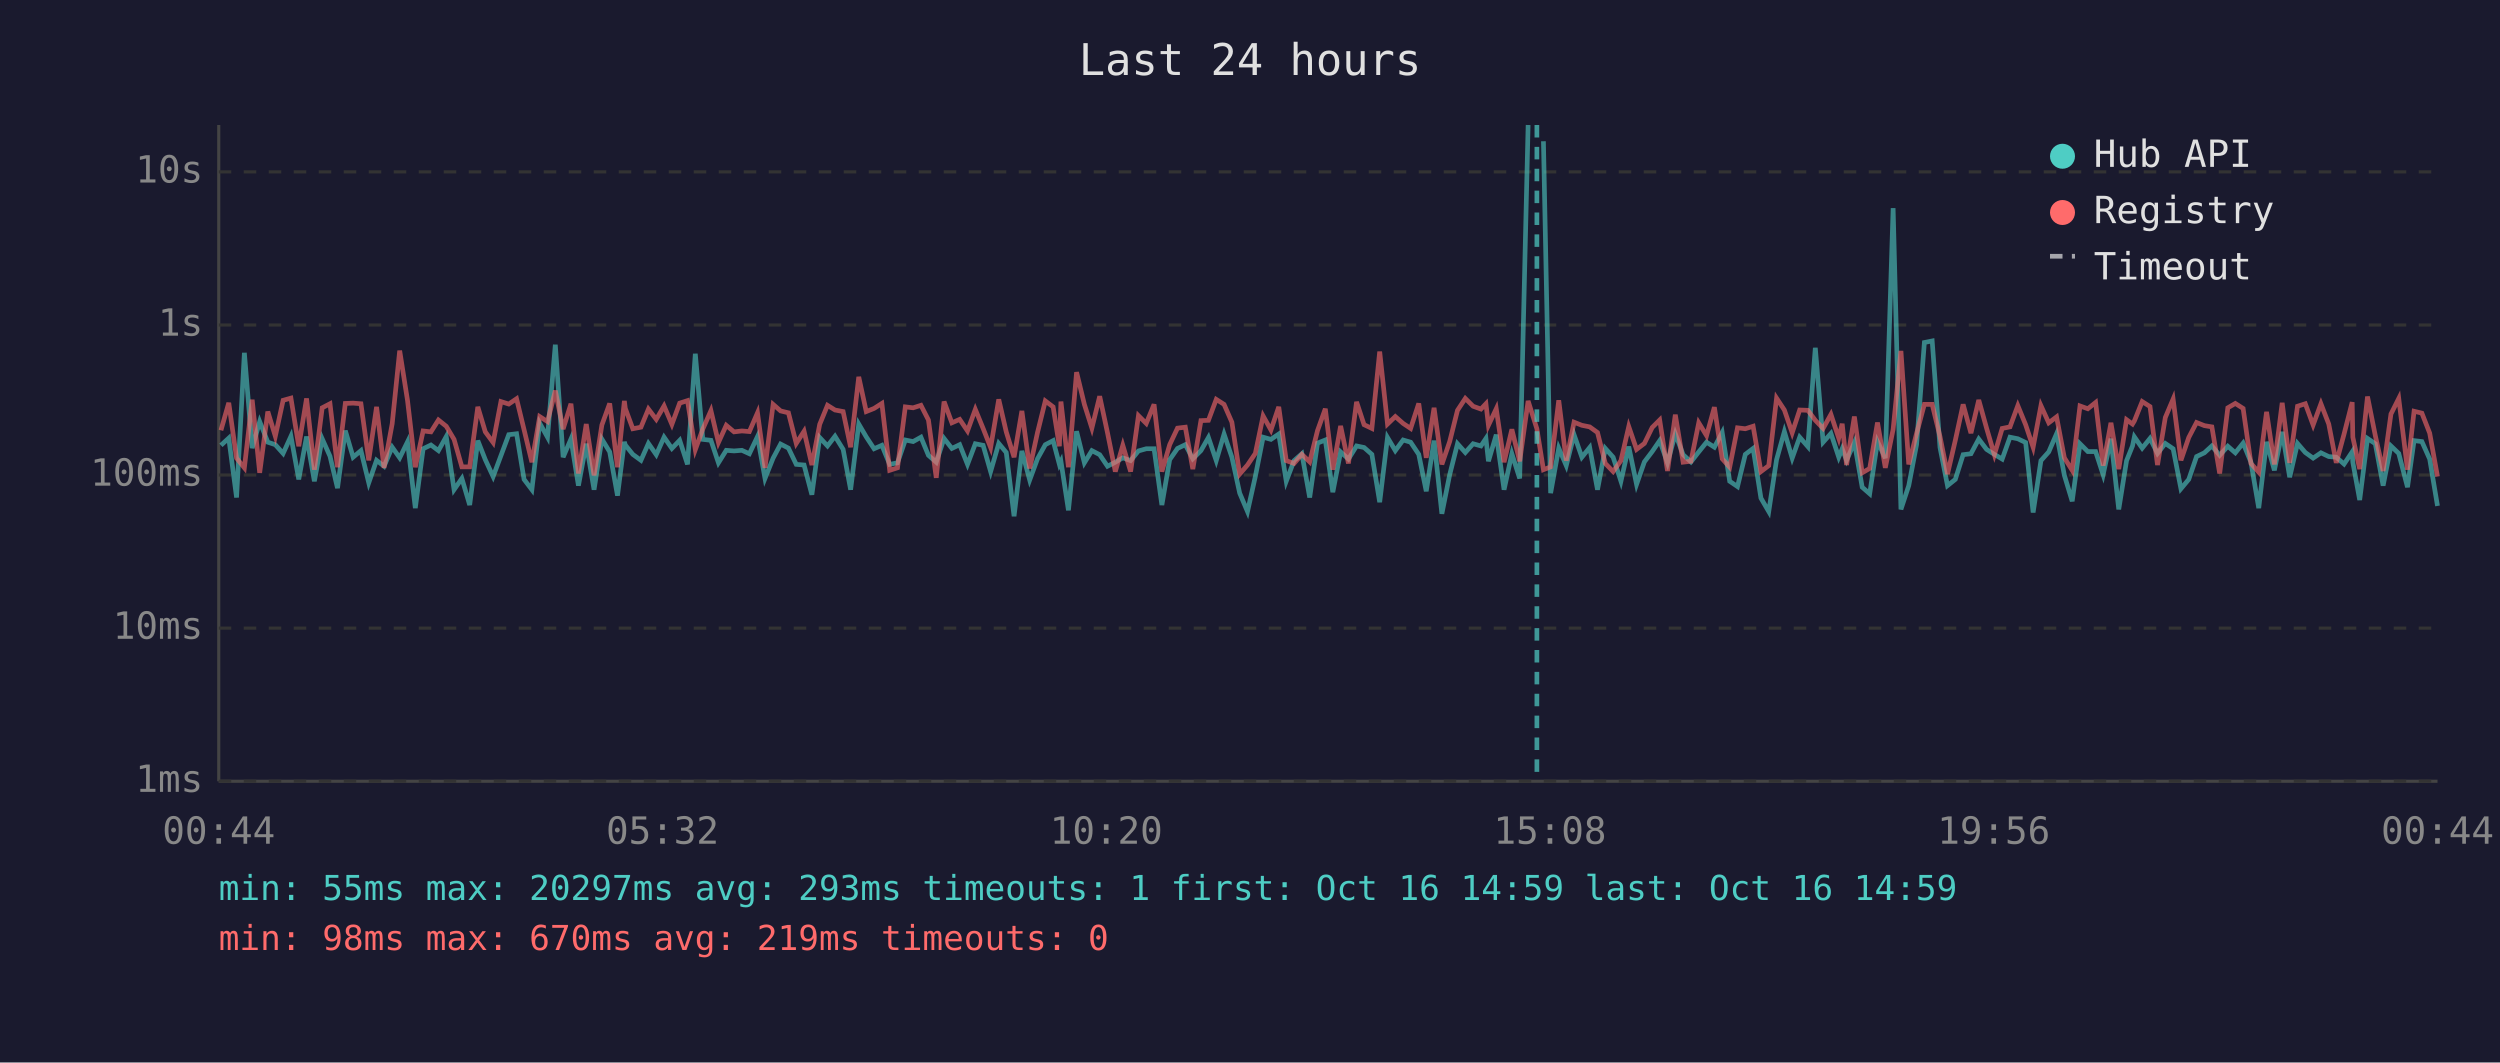
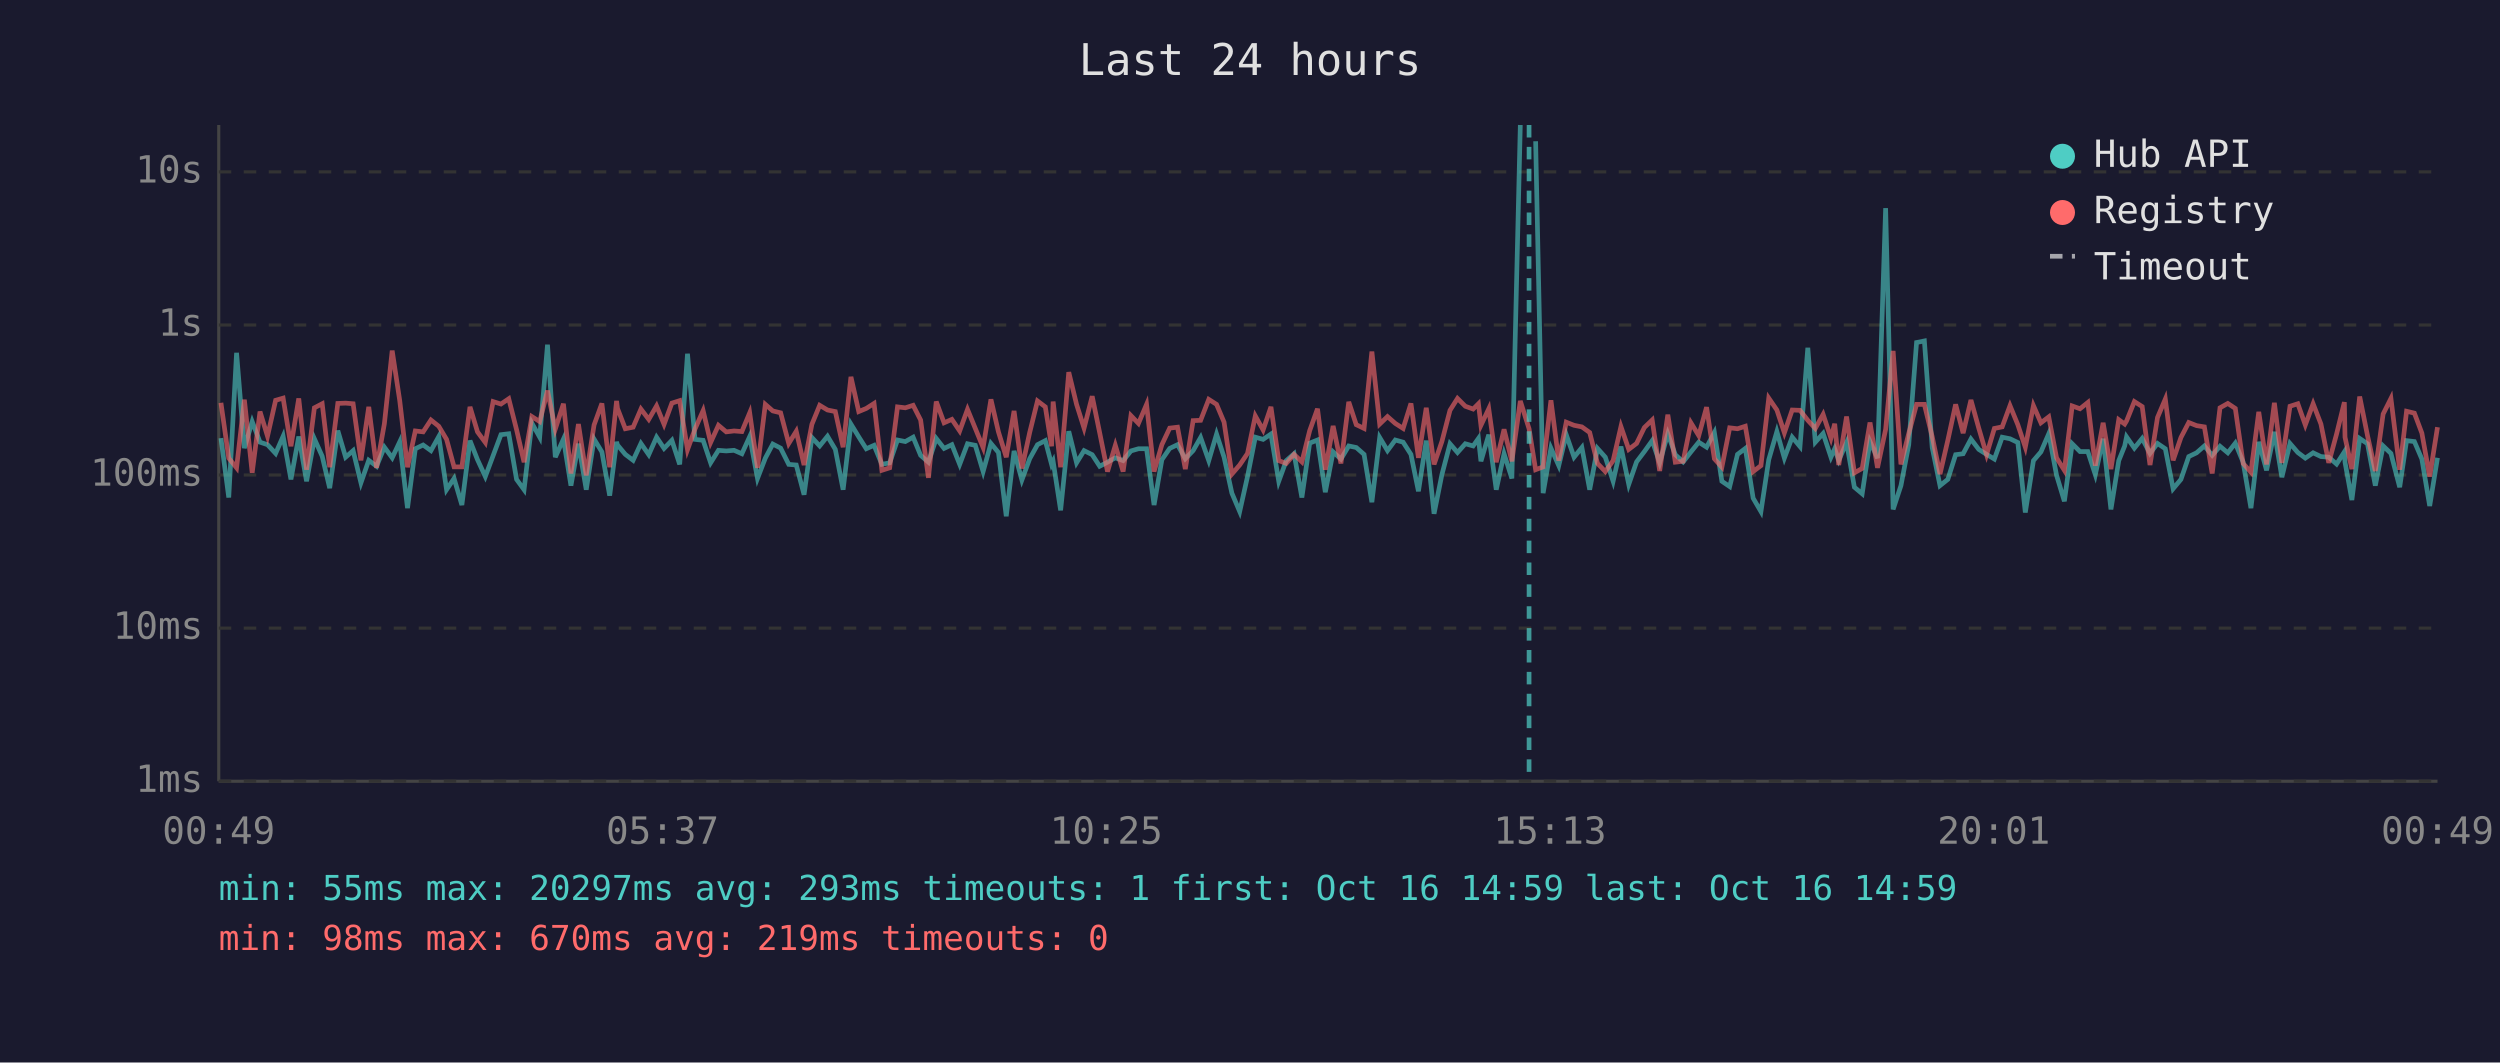
<svg xmlns="http://www.w3.org/2000/svg" viewBox="0 0 800 340" font-family="monospace" font-size="12">
  <rect width="800" height="340" fill="#1a1a2e" />
  <text x="400" y="24" fill="#e0e0e0" font-size="14" text-anchor="middle">Last 24 hours</text>
  <line x1="70" y1="40" x2="70" y2="250" stroke="#444" stroke-width="1" />
  <line x1="70" y1="250" x2="780" y2="250" stroke="#444" stroke-width="1" />
  <line x1="70" y1="250" x2="780" y2="250" stroke="#333" stroke-width="1" stroke-dasharray="4" />
  <text x="65" y="250" fill="#888" text-anchor="end" dominant-baseline="middle">1ms</text>
  <line x1="70" y1="201" x2="780" y2="201" stroke="#333" stroke-width="1" stroke-dasharray="4" />
  <text x="65" y="201" fill="#888" text-anchor="end" dominant-baseline="middle">10ms</text>
  <line x1="70" y1="152" x2="780" y2="152" stroke="#333" stroke-width="1" stroke-dasharray="4" />
  <text x="65" y="152" fill="#888" text-anchor="end" dominant-baseline="middle">100ms</text>
  <line x1="70" y1="104" x2="780" y2="104" stroke="#333" stroke-width="1" stroke-dasharray="4" />
  <text x="65" y="104" fill="#888" text-anchor="end" dominant-baseline="middle">1s</text>
  <line x1="70" y1="55" x2="780" y2="55" stroke="#333" stroke-width="1" stroke-dasharray="4" />
  <text x="65" y="55" fill="#888" text-anchor="end" dominant-baseline="middle">10s</text>
-   <text x="70" y="270" fill="#888" text-anchor="middle">00:44</text>
-   <text x="212" y="270" fill="#888" text-anchor="middle">05:32</text>
-   <text x="354" y="270" fill="#888" text-anchor="middle">10:20</text>
-   <text x="496" y="270" fill="#888" text-anchor="middle">15:08</text>
-   <text x="638" y="270" fill="#888" text-anchor="middle">19:56</text>
-   <text x="780" y="270" fill="#888" text-anchor="middle">00:44</text>
-   <polyline points="70.7,142.5 73.2,140.2 75.7,159.2 78.2,112.9 80.7,143.4 83.1,134.9 85.7,141.5 88.1,142.3 90.6,145.1 93.1,139.6 95.6,153.4 98.1,139.7 100.6,154.0 103.1,140.4 105.6,146.0 108.0,156.2 110.5,137.8 113.0,146.3 115.5,144.2 118.0,154.5 120.5,147.3 122.9,149.2 125.5,143.1 127.9,146.5 130.4,141.4 132.9,162.6 135.4,143.6 137.9,142.4 140.3,144.2 142.8,139.7 145.3,156.7 147.8,153.1 150.3,161.6 152.9,141.0 155.3,147.1 157.8,152.5 160.3,145.8 162.8,139.1 165.3,138.8 167.7,153.4 170.2,156.7 172.7,135.4 175.2,139.9 177.7,110.3 180.2,146.3 182.7,140.5 185.1,155.4 187.6,142.0 190.1,156.7 192.6,140.5 195.1,144.6 197.6,158.6 199.8,141.4 200.1,142.4 202.5,145.4 205.1,147.3 207.5,141.9 210.0,145.5 212.5,139.9 215.0,143.5 217.5,140.9 220.0,148.6 222.5,113.2 224.9,140.6 227.5,140.9 229.9,148.1 232.4,144.1 234.9,144.3 237.4,144.1 239.8,145.2 242.4,139.7 244.8,153.1 247.4,146.6 249.8,142.1 252.3,143.4 254.8,148.6 257.3,148.8 259.8,158.3 262.3,140.0 264.8,142.7 267.2,139.6 269.8,143.8 272.2,156.7 274.8,135.7 277.2,139.8 279.7,143.6 282.2,142.5 284.7,148.6 287.2,148.1 289.7,140.8 292.2,141.3 294.7,139.9 297.1,145.7 299.6,147.9 302.1,140.3 304.6,143.5 307.1,142.3 309.6,148.6 312.1,142.0 314.6,142.5 317.0,150.9 319.6,141.9 322.0,144.8 324.5,165.2 327.0,144.3 329.5,153.6 332.0,146.8 334.5,142.3 337.0,141.0 339.0,148.6 339.5,147.6 341.9,163.3 344.5,138.0 347.0,148.1 349.4,144.2 351.9,145.5 354.4,149.2 356.9,147.9 359.3,146.5 361.8,147.4 364.3,144.3 366.8,143.6 369.3,143.6 371.8,161.6 374.3,147.1 376.8,143.5 379.3,142.3 381.7,146.8 384.3,144.2 386.7,140.0 389.2,147.4 391.7,138.9 394.2,146.3 396.7,157.8 399.2,163.7 401.7,152.5 404.2,139.9 406.7,140.6 409.2,138.9 411.6,154.0 414.1,147.4 416.6,145.2 419.1,159.2 421.6,141.8 424.1,140.8 426.5,157.5 429.0,144.6 431.5,146.9 434.1,142.7 436.5,143.2 439.0,145.4 441.5,160.7 444.0,140.0 446.5,144.2 449.0,140.8 451.4,141.5 454.0,145.4 456.4,157.2 458.9,141.0 461.4,164.4 463.9,151.9 466.4,142.0 468.9,144.8 471.4,142.0 473.9,142.7 475.5,140.3 476.3,147.6 478.8,139.1 481.3,156.7 483.8,145.2 486.3,153.1 489.0,40.0" fill="none" stroke="#4ecdc4" stroke-width="1.5" opacity="0.6" />
-   <polyline points="493.9,45.2 496.2,157.8 498.8,143.4 501.2,149.0 503.7,139.1 506.2,146.3 508.7,143.2 511.2,156.7 513.7,143.5 516.2,146.3 518.7,154.0 521.2,142.9 523.7,155.0 526.2,147.8 528.7,144.5 531.1,141.0 533.6,148.1 536.1,138.8 538.6,145.5 541.1,147.8 543.6,144.6 546.1,141.5 548.6,143.1 551.1,138.4 553.5,154.0 556.0,155.7 558.5,145.4 561.0,143.5 563.5,159.4 566.0,163.7 568.5,147.1 571.0,138.1 573.5,146.6 575.9,139.9 578.5,142.9 580.9,111.3 583.4,141.5 585.9,138.7 588.4,146.3 589.5,143.6 590.9,147.3 593.4,141.6 595.9,155.9 598.3,158.0 600.8,141.3 603.3,146.6 605.8,66.6 608.3,163.0 610.8,155.4 613.3,142.3 615.8,109.6 618.3,109.1 620.8,143.2 623.2,155.4 625.7,153.4 628.2,145.5 630.7,145.2 633.2,140.5 635.7,143.8 638.2,145.4 640.7,146.9 643.2,139.9 645.7,140.4 648.2,141.6 650.6,164.0 653.1,147.4 655.6,144.6 658.1,138.8 660.6,152.1 663.1,160.4 665.6,142.0 668.1,144.5 670.6,144.5 673.0,151.9 675.5,140.4 678.0,163.0 680.5,147.4 682.4,142.7 683.0,139.8 685.5,143.4 688.0,140.3 690.4,145.1 692.9,141.9 695.4,143.6 697.9,156.4 700.4,153.4 702.9,146.1 705.4,144.9 707.8,142.7 710.3,145.7 712.9,142.8 715.3,144.9 717.8,141.8 720.3,147.9 722.8,162.6 725.3,141.4 727.8,150.5 730.3,138.2 732.7,152.7 735.2,141.9 737.7,144.8 740.2,146.6 742.7,144.9 745.2,146.1 747.6,146.3 750.1,148.5 752.7,144.6 752.9,147.9 755.1,160.0 757.6,140.3 760.1,142.0 762.6,155.4 765.1,142.7 767.6,145.1 770.4,155.9 772.5,141.0 775.0,141.3 777.5,146.9 780.0,161.9" fill="none" stroke="#4ecdc4" stroke-width="1.5" opacity="0.6" />
-   <polyline points="70.7,137.7 73.2,128.9 75.7,146.6 78.2,149.7 80.7,127.9 83.1,151.3 85.7,131.7 88.1,139.6 90.6,128.1 93.1,127.4 95.6,142.8 98.1,127.5 100.6,150.3 103.1,130.5 105.6,129.2 108.0,149.5 110.5,129.1 113.0,129.0 115.5,129.2 118.0,147.3 120.5,130.2 122.9,149.7 125.5,135.6 127.9,112.2 130.4,128.1 132.9,149.5 135.4,137.9 137.9,138.2 140.3,134.4 142.8,136.4 145.3,140.6 147.8,149.4 150.3,149.4 152.9,130.2 155.3,138.2 157.8,141.6 160.3,128.5 162.8,129.3 165.3,127.6 167.7,137.5 170.2,147.9 172.7,133.3 175.2,134.9 177.7,125.0 180.2,137.3 182.7,129.2 185.1,151.5 187.6,135.7 190.1,152.1 192.6,136.0 195.1,129.1 197.6,149.5 199.8,128.3 200.1,130.7 202.5,137.2 205.1,136.7 207.5,130.9 210.0,134.2 212.5,129.9 215.0,135.8 217.5,129.0 220.0,128.2 222.5,143.9 224.9,137.3 227.5,131.4 229.9,141.6 232.4,136.1 234.9,138.2 237.4,137.9 239.8,138.1 242.4,132.1 244.8,149.7 247.4,129.4 249.8,131.5 252.3,132.1 254.8,141.9 257.3,138.0 259.8,148.8 262.3,135.8 264.8,129.7 267.2,131.2 269.8,131.7 272.2,143.1 274.8,120.6 277.2,131.7 279.7,130.7 282.2,129.1 284.7,150.5 287.2,149.7 289.7,130.2 292.2,130.5 294.7,129.7 297.1,134.4 299.6,152.9 302.1,128.5 304.6,135.3 307.1,134.2 309.6,137.9 312.1,131.0 314.6,137.1 317.0,143.2 319.6,127.8 322.0,138.2 324.5,146.3 327.0,131.5 329.5,149.9 332.0,138.4 334.5,128.3 337.0,130.2 339.0,142.8 339.5,128.5 341.9,149.5 344.5,119.1 347.0,129.4 349.4,137.0 351.9,126.8 354.4,138.5 356.9,150.9 359.3,142.5 361.8,150.9 364.3,133.0 366.8,135.5 369.3,129.4 371.8,150.9 374.3,142.3 376.8,137.0 379.3,136.7 381.7,150.1 384.3,134.6 386.7,134.5 389.2,127.8 391.7,129.4 394.2,135.1 396.7,151.7 399.2,148.8 401.7,145.1 404.2,133.1 406.7,137.6 409.2,130.2 411.6,147.4 414.1,148.3 416.6,145.4 419.1,147.8 421.6,137.8 424.1,130.8 426.5,150.3 429.0,136.3 431.5,148.3 434.1,128.6 436.5,135.9 439.0,137.1 441.5,112.5 444.0,135.7 446.5,133.3 449.0,135.5 451.4,137.1 454.0,129.1 456.4,146.5 458.9,130.5 461.4,148.6 463.9,141.3 466.4,131.3 468.9,127.5 471.4,130.0 473.9,130.9 475.5,129.2 476.3,136.1 478.8,130.8 481.3,147.9 483.8,137.4 486.3,147.6 489.0,128.3 491.8,137.2 493.9,150.3 496.2,149.4 498.8,128.1 501.2,147.4 503.7,135.1 506.2,136.1 508.7,136.6 511.2,138.4 513.7,148.3 516.2,150.9 518.7,147.4 521.2,136.5 523.7,143.8 526.2,141.9 528.7,136.8 531.1,134.4 533.6,150.7 536.1,132.7 538.6,147.9 541.1,147.6 543.6,135.3 546.1,139.4 548.6,130.3 551.1,146.8 553.5,149.5 556.0,136.9 558.5,137.2 561.0,136.4 563.5,150.9 566.0,149.0 568.5,127.4 571.0,131.2 573.5,138.5 575.9,131.2 578.5,131.3 580.9,134.5 583.4,137.1 585.9,132.6 588.4,140.2 589.5,135.6 590.9,148.8 593.4,133.3 595.9,151.3 598.3,149.9 600.8,135.2 603.3,149.7 605.8,137.4 608.3,112.3 610.8,148.6 613.3,138.7 615.8,129.4 618.3,129.4 620.8,139.7 623.2,151.7 625.7,140.9 628.2,129.4 630.7,138.6 633.2,128.0 635.7,137.0 638.2,145.5 640.7,137.1 643.2,136.6 645.7,129.8 648.2,135.9 650.6,143.1 653.1,129.8 655.6,135.3 658.1,133.4 660.6,146.5 663.1,150.5 665.6,129.9 668.1,130.8 670.6,128.8 673.0,149.0 675.5,135.3 678.0,150.1 680.5,134.3 682.4,135.7 683.0,134.7 685.5,128.5 688.0,130.1 690.4,148.8 692.9,133.6 695.4,127.7 697.9,147.3 700.4,140.0 702.9,135.2 705.4,136.2 707.8,136.6 710.3,151.5 712.9,130.5 715.3,129.1 717.8,130.7 720.3,148.3 722.8,151.1 725.3,131.8 727.8,148.6 730.3,128.9 732.7,148.1 735.2,130.0 737.7,129.2 740.2,136.0 742.7,129.2 745.2,135.7 747.6,148.1 750.1,138.9 752.7,128.7 752.9,139.9 755.1,150.1 757.6,126.9 760.1,139.4 762.6,150.7 765.1,132.5 767.6,127.5 770.4,150.3 772.5,131.6 775.0,132.2 777.5,138.6 780.0,152.5" fill="none" stroke="#ff6b6b" stroke-width="1.5" opacity="0.6" />
-   <line x1="491.8" y1="40" x2="491.8" y2="250" stroke="#4ecdc4" stroke-width="1.5" stroke-dasharray="4,3" opacity="0.7" />
+   <text x="70" y="270" fill="#888" text-anchor="middle">00:49</text>
+   <text x="212" y="270" fill="#888" text-anchor="middle">05:37</text>
+   <text x="354" y="270" fill="#888" text-anchor="middle">10:25</text>
+   <text x="496" y="270" fill="#888" text-anchor="middle">15:13</text>
+   <text x="638" y="270" fill="#888" text-anchor="middle">20:01</text>
+   <text x="780" y="270" fill="#888" text-anchor="middle">00:49</text>
+   <polyline points="70.7,140.2 73.2,159.2 75.7,112.9 78.2,143.4 80.7,134.9 83.2,141.5 85.6,142.3 88.2,145.1 90.6,139.6 93.1,153.4 95.6,139.7 98.1,154.0 100.6,140.4 103.1,146.0 105.5,156.2 108.1,137.8 110.6,146.3 113.0,144.2 115.5,154.5 118.0,147.3 120.5,149.2 123.0,143.1 125.5,146.5 127.9,141.4 130.4,162.6 132.9,143.6 135.4,142.4 137.9,144.2 140.4,139.7 142.9,156.7 145.3,153.1 147.8,161.6 150.4,141.0 152.8,147.1 155.3,152.5 157.8,145.8 160.3,139.1 162.8,138.8 165.3,153.4 167.7,156.7 170.2,135.4 172.7,139.9 175.2,110.3 177.7,146.3 180.3,140.5 182.7,155.4 185.1,142.0 187.6,156.7 190.1,140.5 192.6,144.6 195.1,158.6 197.3,141.4 197.6,142.4 200.1,145.4 202.6,147.3 205.1,141.9 207.6,145.5 210.1,139.9 212.5,143.5 215.0,140.9 217.5,148.6 220.0,113.2 222.4,140.6 225.0,140.9 227.4,148.1 229.9,144.1 232.4,144.3 234.9,144.1 237.4,145.2 239.9,139.7 242.4,153.1 244.9,146.6 247.3,142.1 249.8,143.4 252.4,148.6 254.8,148.8 257.3,158.3 259.8,140.0 262.3,142.7 264.8,139.6 267.3,143.8 269.8,156.7 272.3,135.7 274.8,139.8 277.2,143.6 279.7,142.5 282.2,148.6 284.7,148.1 287.2,140.8 289.7,141.3 292.2,139.9 294.6,145.7 297.1,147.9 299.6,140.3 302.1,143.5 304.6,142.3 307.1,148.6 309.6,142.0 312.1,142.5 314.6,150.9 317.1,141.9 319.5,144.8 322.0,165.2 324.5,144.3 327.0,153.6 329.5,146.8 332.0,142.3 334.5,141.0 336.5,148.6 337.0,147.6 339.4,163.3 342.0,138.0 344.5,148.1 346.9,144.2 349.5,145.5 351.9,149.2 354.4,147.9 356.9,146.5 359.4,147.4 361.9,144.3 364.3,143.6 366.9,143.6 369.3,161.6 371.8,147.1 374.3,143.5 376.8,142.3 379.3,146.8 381.8,144.2 384.2,140.0 386.8,147.4 389.3,138.9 391.7,146.3 394.2,157.8 396.7,163.7 399.2,152.5 401.7,139.9 404.2,140.6 406.7,138.9 409.2,154.0 411.6,147.4 414.1,145.2 416.6,159.2 419.1,141.8 421.6,140.8 424.1,157.5 426.6,144.6 429.1,146.9 431.6,142.7 434.0,143.2 436.5,145.4 439.0,160.7 441.5,140.0 444.0,144.2 446.5,140.8 449.0,141.5 451.5,145.4 453.9,157.2 456.4,141.0 458.9,164.4 461.4,151.9 464.0,142.0 466.4,144.8 468.9,142.0 471.4,142.7 473.1,140.3 473.9,147.6 476.4,139.1 478.8,156.7 481.3,145.2 483.8,153.1 486.5,40.0" fill="none" stroke="#4ecdc4" stroke-width="1.5" opacity="0.6" />
+   <polyline points="491.4,45.2 493.8,157.8 496.3,143.4 498.8,149.0 501.2,139.1 503.7,146.3 506.2,143.2 508.7,156.7 511.2,143.5 513.7,146.3 516.2,154.0 518.7,142.9 521.2,155.0 523.7,147.8 526.2,144.5 528.7,141.0 531.1,148.1 533.7,138.8 536.1,145.5 538.6,147.8 541.1,144.6 543.6,141.5 546.1,143.1 548.6,138.4 551.0,154.0 553.5,155.7 556.0,145.4 558.5,143.5 561.0,159.4 563.5,163.7 566.0,147.1 568.6,138.1 571.0,146.6 573.5,139.9 576.0,142.9 578.5,111.3 580.9,141.5 583.4,138.7 585.9,146.3 587.1,143.6 588.4,147.3 590.9,141.6 593.4,155.9 595.9,158.0 598.4,141.3 600.8,146.6 603.4,66.6 605.8,163.0 608.3,155.4 610.8,142.3 613.3,109.6 615.8,109.1 618.3,143.2 620.8,155.4 623.3,153.4 625.8,145.5 628.2,145.2 630.7,140.5 633.2,143.8 635.7,145.4 638.2,146.9 640.7,139.9 643.2,140.4 645.7,141.6 648.1,164.0 650.7,147.4 653.1,144.6 655.6,138.8 658.1,152.1 660.6,160.4 663.1,142.0 665.6,144.5 668.1,144.5 670.5,151.9 673.0,140.4 675.5,163.0 678.0,147.4 679.9,142.7 680.5,139.8 683.0,143.4 685.5,140.3 688.0,145.1 690.4,141.9 692.9,143.6 695.4,156.4 697.9,153.4 700.4,146.1 702.9,144.9 705.4,142.7 707.9,145.7 710.4,142.8 712.9,144.9 715.3,141.8 717.8,147.9 720.3,162.6 722.8,141.4 725.3,150.5 727.8,138.2 730.2,152.7 732.8,141.9 735.3,144.8 737.7,146.6 740.2,144.9 742.7,146.1 745.2,146.3 747.7,148.5 750.2,144.6 750.4,147.9 752.6,160.0 755.1,140.3 757.6,142.0 760.1,155.4 762.6,142.7 765.1,145.1 767.9,155.9 770.1,141.0 772.6,141.3 775.0,146.9 777.5,161.9 780.0,146.5" fill="none" stroke="#4ecdc4" stroke-width="1.5" opacity="0.6" />
+   <polyline points="70.7,128.9 73.2,146.6 75.7,149.7 78.2,127.9 80.7,151.3 83.2,131.7 85.6,139.6 88.2,128.1 90.6,127.4 93.1,142.8 95.6,127.5 98.1,150.3 100.6,130.5 103.1,129.2 105.5,149.5 108.1,129.1 110.6,129.0 113.0,129.2 115.5,147.3 118.0,130.2 120.5,149.7 123.0,135.6 125.5,112.2 127.9,128.1 130.4,149.5 132.9,137.9 135.4,138.2 137.9,134.4 140.4,136.4 142.9,140.6 145.3,149.4 147.8,149.4 150.4,130.2 152.8,138.2 155.3,141.6 157.8,128.5 160.3,129.3 162.8,127.6 165.3,137.5 167.7,147.9 170.2,133.3 172.7,134.9 175.2,125.0 177.7,137.3 180.3,129.2 182.7,151.5 185.1,135.7 187.6,152.1 190.1,136.0 192.6,129.1 195.1,149.5 197.3,128.3 197.6,130.7 200.1,137.2 202.6,136.7 205.1,130.9 207.6,134.2 210.1,129.9 212.5,135.8 215.0,129.0 217.5,128.2 220.0,143.9 222.4,137.3 225.0,131.4 227.4,141.6 229.9,136.1 232.4,138.2 234.9,137.9 237.4,138.1 239.9,132.1 242.4,149.7 244.9,129.4 247.3,131.5 249.8,132.1 252.4,141.9 254.8,138.0 257.3,148.8 259.8,135.8 262.3,129.7 264.8,131.2 267.3,131.7 269.8,143.1 272.3,120.6 274.8,131.7 277.2,130.7 279.7,129.1 282.2,150.5 284.7,149.7 287.2,130.2 289.7,130.5 292.2,129.7 294.6,134.4 297.1,152.9 299.6,128.5 302.1,135.3 304.6,134.2 307.1,137.9 309.6,131.0 312.1,137.1 314.6,143.2 317.1,127.8 319.5,138.2 322.0,146.3 324.5,131.5 327.0,149.9 329.5,138.4 332.0,128.3 334.5,130.2 336.5,142.8 337.0,128.5 339.4,149.5 342.0,119.1 344.5,129.4 346.9,137.0 349.5,126.8 351.9,138.5 354.4,150.9 356.9,142.5 359.4,150.9 361.9,133.0 364.3,135.5 366.9,129.4 369.3,150.9 371.8,142.3 374.3,137.0 376.8,136.7 379.3,150.1 381.8,134.6 384.2,134.5 386.8,127.8 389.3,129.4 391.7,135.1 394.2,151.7 396.7,148.8 399.2,145.1 401.7,133.1 404.2,137.6 406.7,130.2 409.2,147.4 411.6,148.3 414.1,145.4 416.6,147.8 419.1,137.8 421.6,130.8 424.1,150.3 426.6,136.3 429.1,148.3 431.6,128.6 434.0,135.9 436.5,137.1 439.0,112.5 441.5,135.7 444.0,133.3 446.5,135.5 449.0,137.1 451.5,129.1 453.9,146.5 456.4,130.5 458.9,148.6 461.4,141.3 464.0,131.3 466.4,127.5 468.9,130.0 471.4,130.9 473.1,129.2 473.9,136.1 476.4,130.8 478.8,147.9 481.3,137.4 483.8,147.6 486.5,128.3 489.3,137.2 491.4,150.3 493.8,149.4 496.3,128.1 498.8,147.4 501.2,135.1 503.7,136.1 506.2,136.6 508.7,138.4 511.2,148.3 513.7,150.9 516.2,147.4 518.7,136.5 521.2,143.8 523.7,141.9 526.2,136.8 528.7,134.4 531.1,150.7 533.7,132.7 536.1,147.9 538.6,147.6 541.1,135.3 543.6,139.4 546.1,130.3 548.6,146.8 551.0,149.5 553.5,136.9 556.0,137.2 558.5,136.4 561.0,150.9 563.5,149.0 566.0,127.4 568.6,131.2 571.0,138.5 573.5,131.2 576.0,131.3 578.5,134.5 580.9,137.1 583.4,132.6 585.9,140.2 587.1,135.6 588.4,148.8 590.9,133.3 593.4,151.3 595.9,149.9 598.4,135.2 600.8,149.7 603.4,137.4 605.8,112.3 608.3,148.6 610.8,138.7 613.3,129.4 615.8,129.4 618.3,139.7 620.8,151.7 623.3,140.9 625.8,129.4 628.2,138.6 630.7,128.0 633.2,137.0 635.7,145.5 638.2,137.1 640.7,136.6 643.2,129.8 645.7,135.9 648.1,143.1 650.7,129.8 653.1,135.3 655.6,133.4 658.1,146.5 660.6,150.5 663.1,129.9 665.6,130.8 668.1,128.8 670.5,149.0 673.0,135.3 675.5,150.1 678.0,134.3 679.9,135.7 680.5,134.7 683.0,128.5 685.5,130.1 688.0,148.8 690.4,133.6 692.9,127.7 695.4,147.3 697.9,140.0 700.4,135.2 702.9,136.2 705.4,136.6 707.9,151.5 710.4,130.5 712.9,129.1 715.3,130.7 717.8,148.3 720.3,151.1 722.8,131.8 725.3,148.6 727.8,128.9 730.2,148.1 732.8,130.0 735.3,129.2 737.7,136.0 740.2,129.2 742.7,135.7 745.2,148.1 747.7,138.9 750.2,128.7 750.4,139.9 752.6,150.1 755.1,126.9 757.6,139.4 760.1,150.7 762.6,132.5 765.1,127.5 767.9,150.3 770.1,131.6 772.6,132.2 775.0,138.6 777.5,152.5 780.0,136.7" fill="none" stroke="#ff6b6b" stroke-width="1.5" opacity="0.6" />
+   <line x1="489.3" y1="40" x2="489.3" y2="250" stroke="#4ecdc4" stroke-width="1.5" stroke-dasharray="4,3" opacity="0.7" />
  <circle cx="660" cy="50" r="4" fill="#4ecdc4" />
  <text x="670" y="50" fill="#e0e0e0" dominant-baseline="middle">Hub API</text>
  <circle cx="660" cy="68" r="4" fill="#ff6b6b" />
  <text x="670" y="68" fill="#e0e0e0" dominant-baseline="middle">Registry</text>
  <line x1="656" y1="82" x2="664" y2="82" stroke="#e0e0e0" stroke-width="1.5" stroke-dasharray="4,3" opacity="0.7" />
  <text x="670" y="86" fill="#e0e0e0" dominant-baseline="middle">Timeout</text>
  <text x="70" y="288" fill="#4ecdc4" font-size="11">min: 55ms  max: 20297ms  avg: 293ms  timeouts: 1  first: Oct 16 14:59  last: Oct 16 14:59</text>
  <text x="70" y="304" fill="#ff6b6b" font-size="11">min: 98ms  max: 670ms  avg: 219ms  timeouts: 0</text>
</svg>
